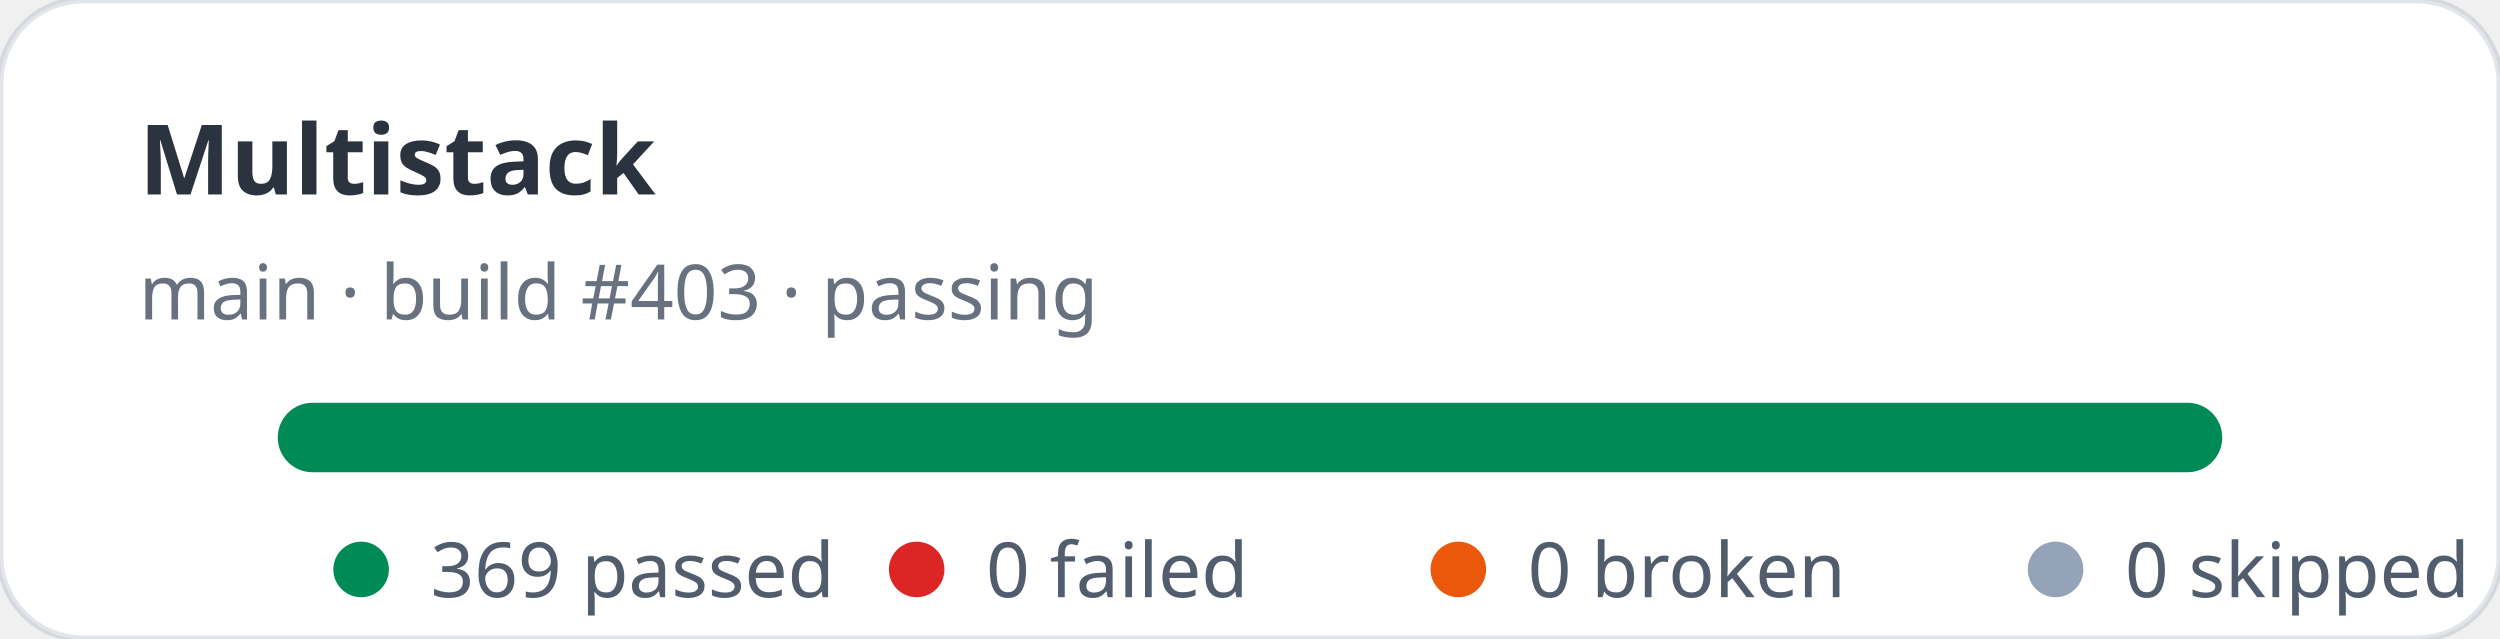
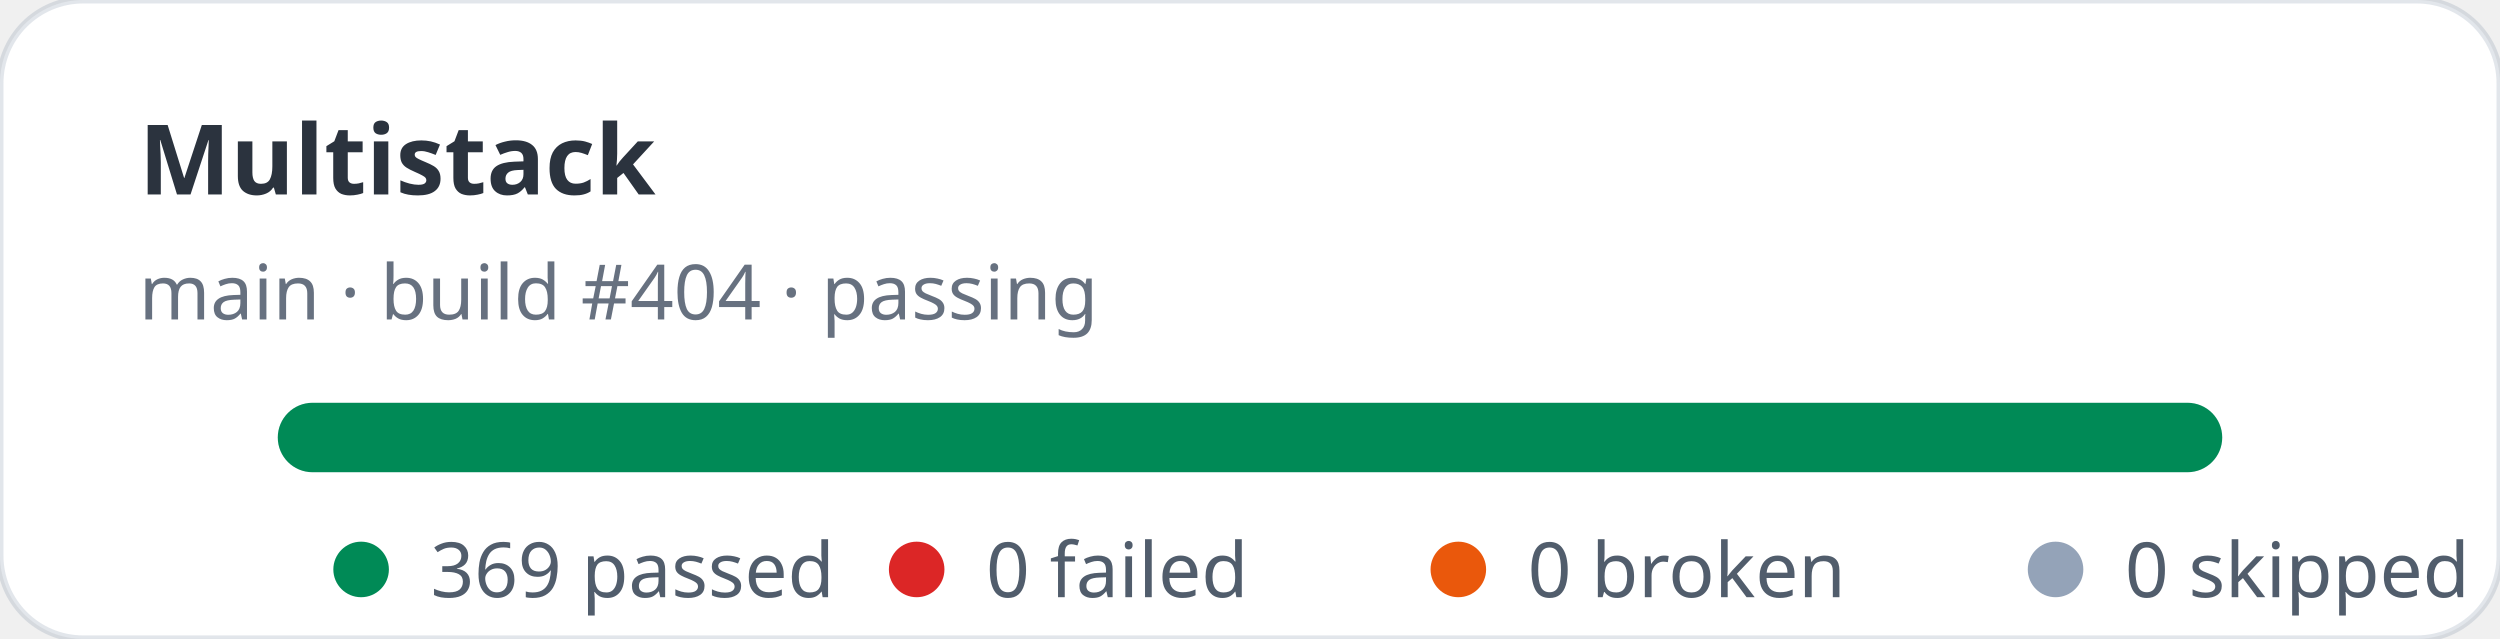
<svg xmlns="http://www.w3.org/2000/svg" width="360" height="92" viewBox="0 0 360 92" role="img" aria-label="Multistack stats: 369 passed, 0 failed">
  <rect width="360" height="92" rx="12" fill="#ffffff" stroke="rgba(11,48,86,0.12)" />
  <text x="20" y="28" fill="rgba(1,10,24,0.83)" font-family="ui-sans-serif,system-ui,sans-serif" font-size="14" font-weight="700">Multistack</text>
-   <text x="20" y="46" fill="rgba(2,19,44,0.6)" font-family="ui-sans-serif,system-ui,sans-serif" font-size="11">main · build #403 · passing</text>
+   <text x="20" y="46" fill="rgba(2,19,44,0.6)" font-family="ui-sans-serif,system-ui,sans-serif" font-size="11">main · build #404 · passing</text>
  <rect x="40" y="58" width="280" height="10" rx="5" fill="#e2e8f0" />
  <rect x="40" y="58" width="280" height="10" rx="5" fill="#008a56" />
  <g font-family="ui-sans-serif,system-ui,sans-serif" font-size="11" fill="rgba(1,18,40,0.68)">
    <circle cx="52" cy="82" r="4" fill="#008a56" />
    <text x="62" y="86">369 passed</text>
    <circle cx="132" cy="82" r="4" fill="#dc2626" />
    <text x="142" y="86">0 failed</text>
    <circle cx="210" cy="82" r="4" fill="#ea580c" />
    <text x="220" y="86">0 broken</text>
    <circle cx="296" cy="82" r="4" fill="#94a3b8" />
    <text x="306" y="86">0 skipped</text>
  </g>
</svg>
